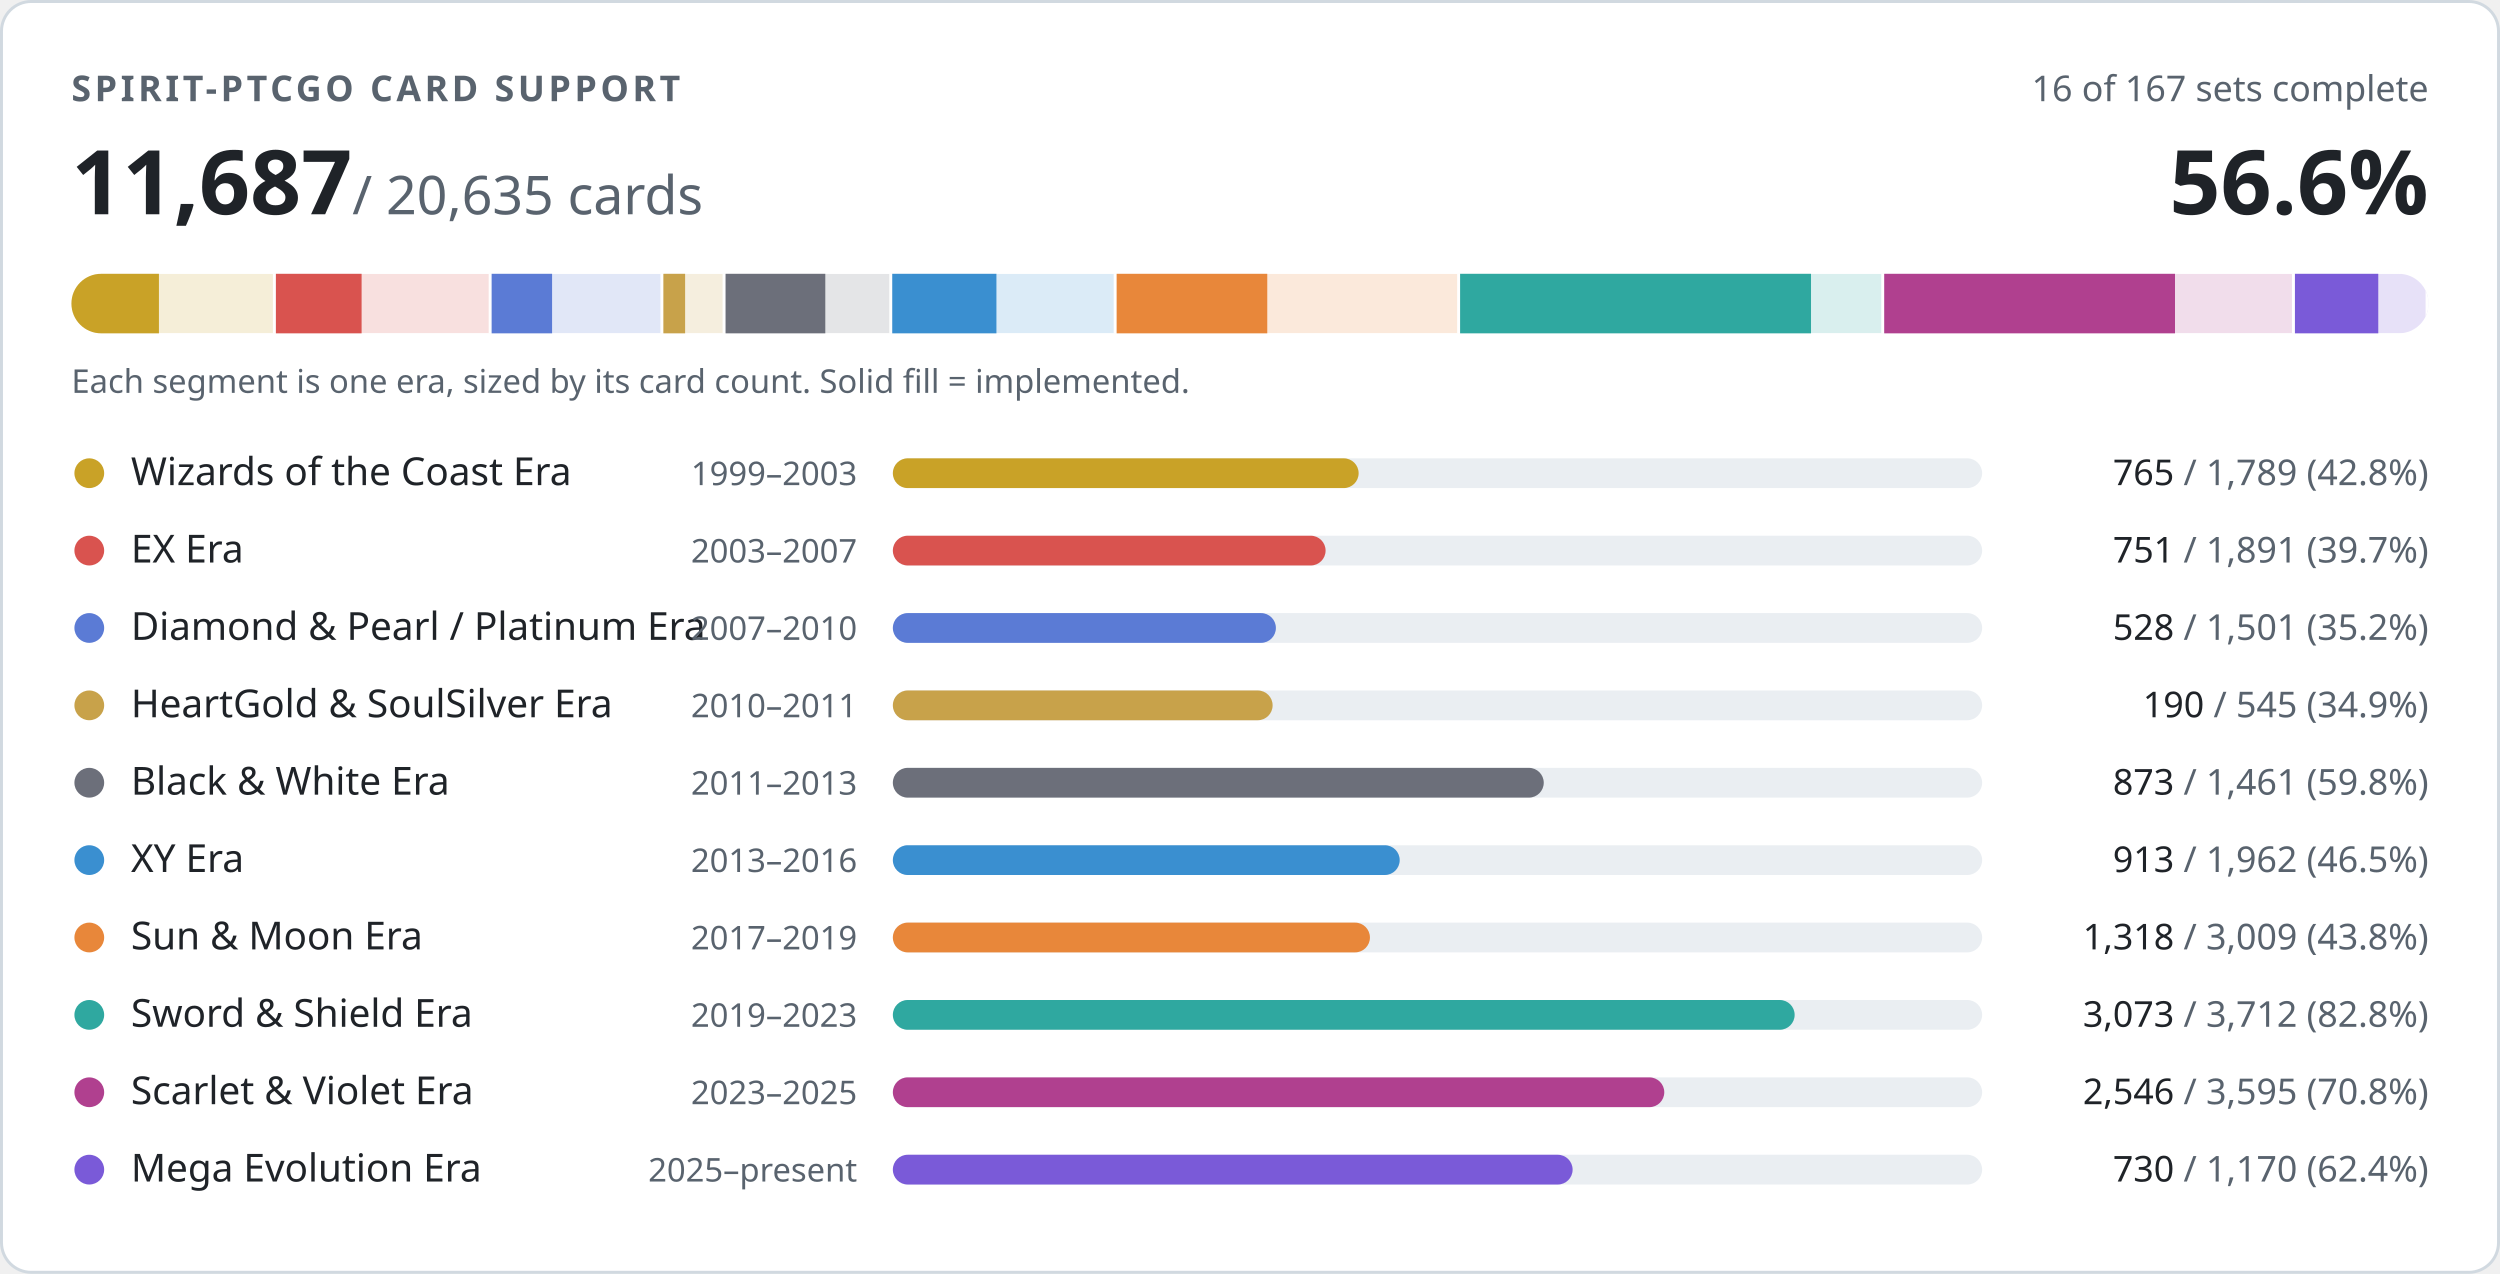
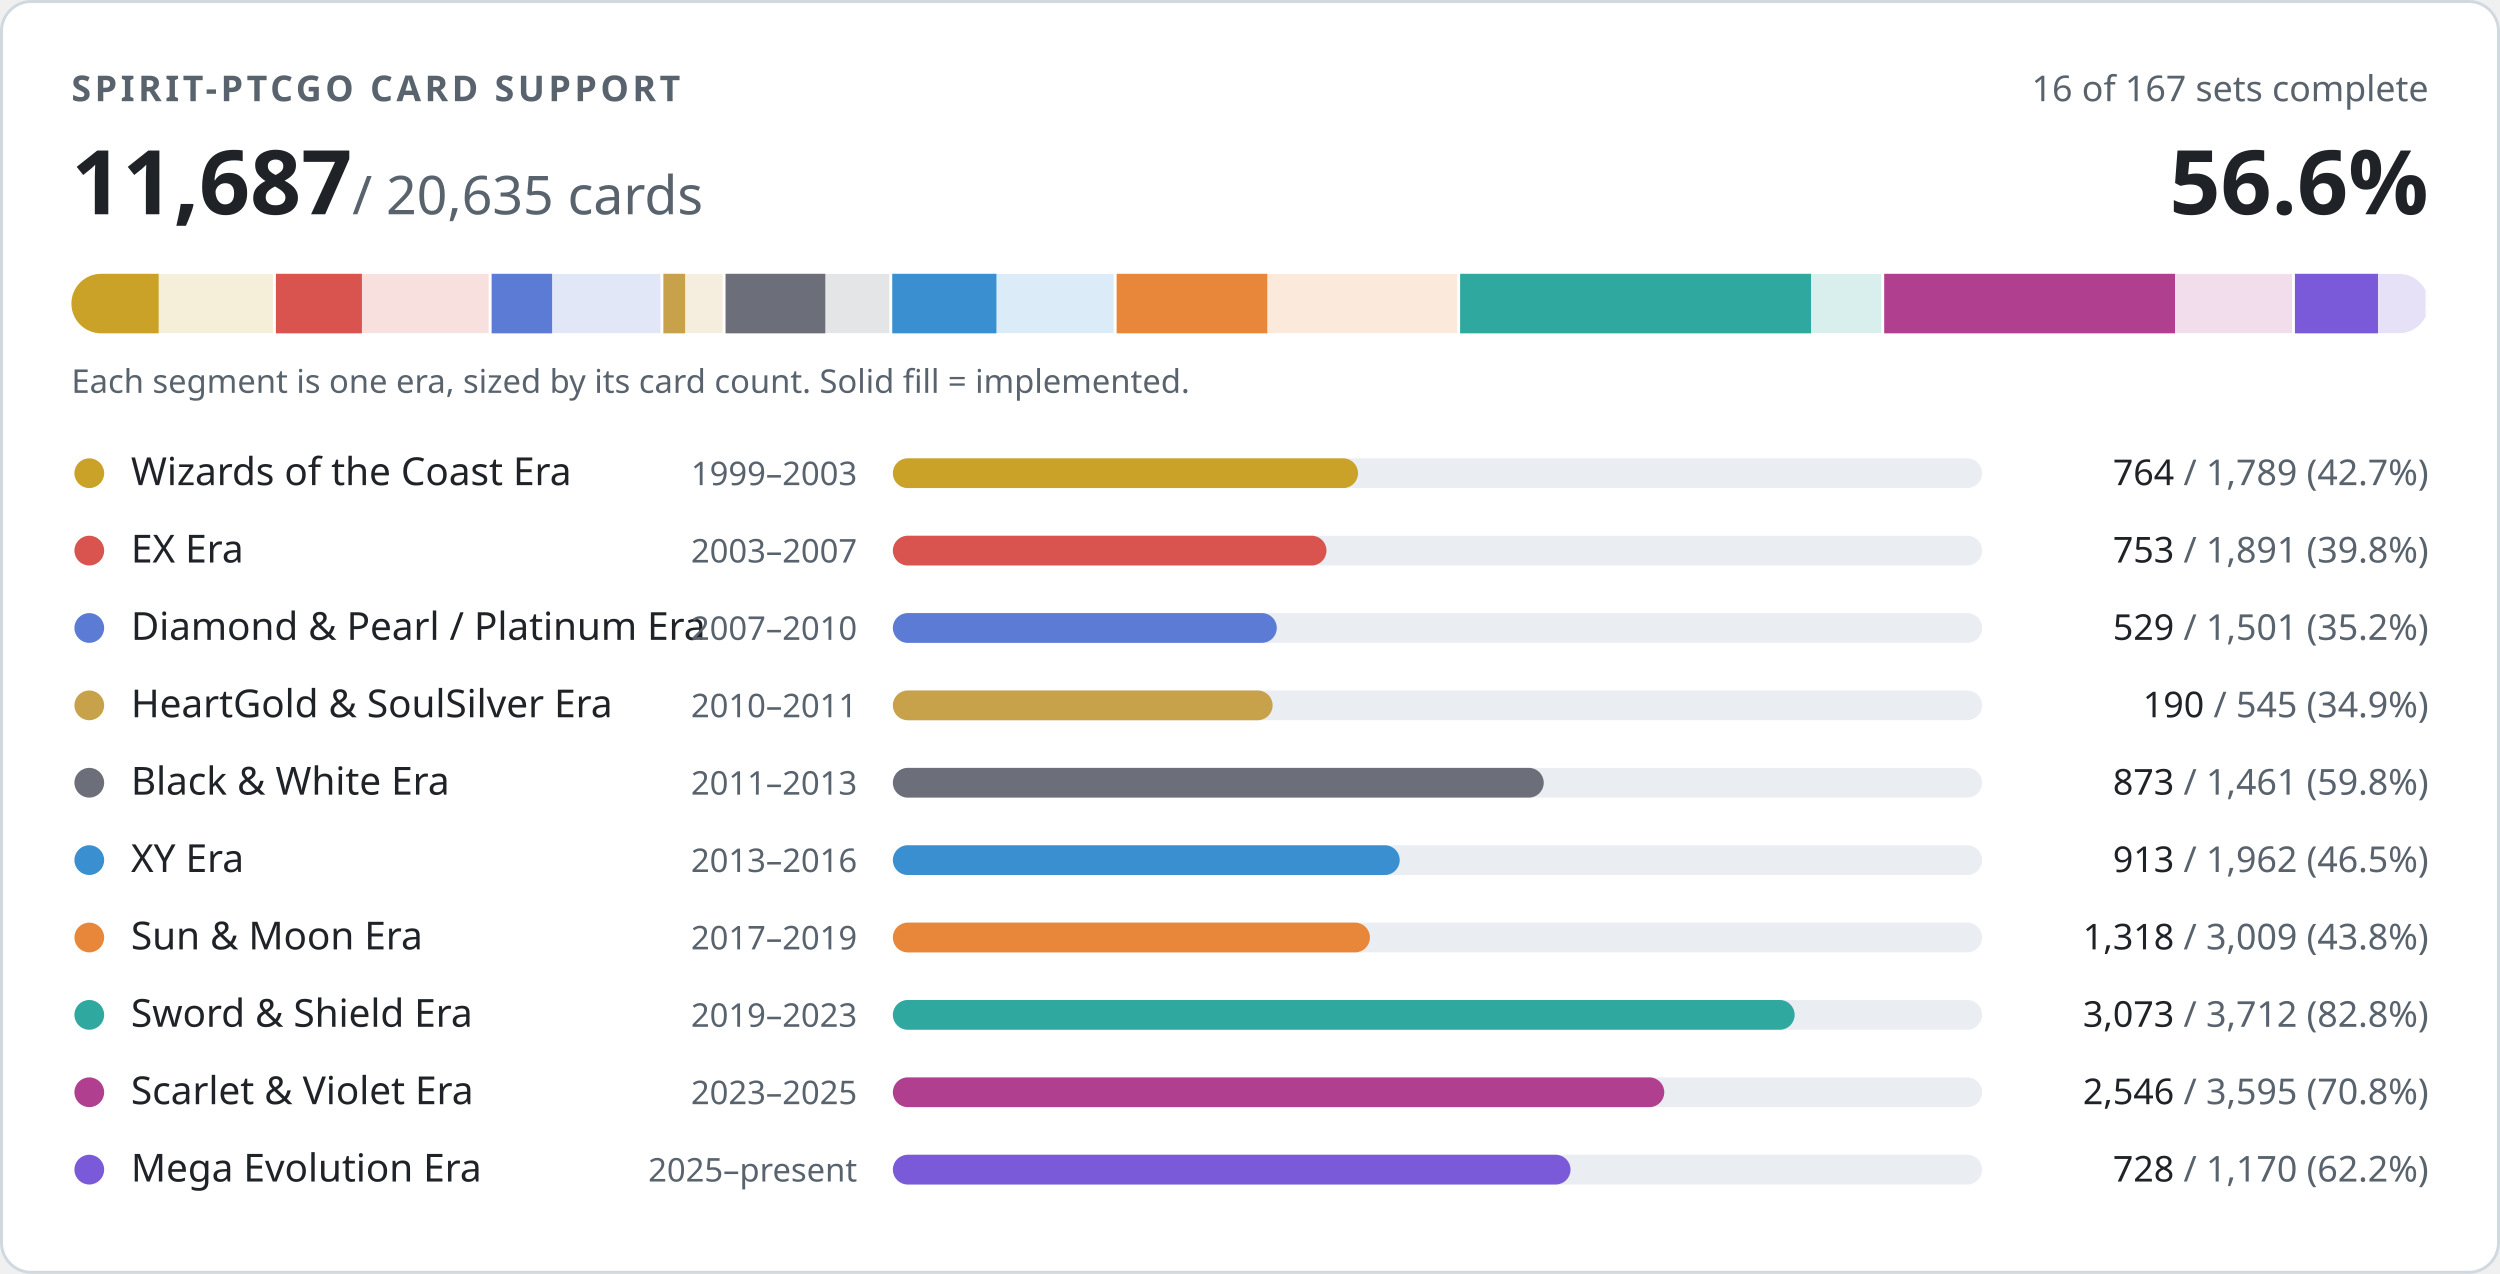
<svg xmlns="http://www.w3.org/2000/svg" width="840" height="428" viewBox="0 0 840 428" role="img" aria-label="PTCGO Revival card support: 11687 of 20635 cards implemented">
  <style>
.t{fill:#1f2328}.m{fill:#59636e}.trk{fill:#eaeef2}.bd{stroke:#d1d9e0}.bg{fill:#ffffff}
@media (prefers-color-scheme:dark){.t{fill:#f0f6fc}.m{fill:#9198a1}.trk{fill:#262c36}.bd{stroke:#3d444d}.bg{fill:#0d1117}}
text{font-family:-apple-system,BlinkMacSystemFont,'Segoe UI','Noto Sans',Helvetica,Arial,sans-serif;font-variant-numeric:tabular-nums}
</style>
  <rect class="bg bd" x="0.5" y="0.5" width="839" height="427" rx="10" stroke-width="1" />
  <text class="m" x="24" y="34" font-size="12" font-weight="600" letter-spacing="1.2">SPIRIT-PTCGO CARD SUPPORT</text>
  <text class="m" x="816" y="34" font-size="12" text-anchor="end">16 of 167 sets complete</text>
  <text class="t" x="24" y="72" font-size="30" font-weight="700">11,687<tspan class="m" font-size="18" font-weight="400"> / 20,635 cards</tspan>
  </text>
  <text class="t" x="816" y="72" font-size="30" font-weight="700" text-anchor="end">56.6%</text>
  <clipPath id="strip">
    <rect x="24" y="92" width="792" height="20" rx="10" />
  </clipPath>
  <g clip-path="url(#strip)">
    <rect x="24.0" y="92" width="68.7" height="20" fill="#c9a227" opacity="0.18" />
-     <rect x="24.0" y="92" width="29.4" height="20" fill="#c9a227" />
+     <rect x="24.0" y="92" width="29.3" height="20" fill="#c9a227" />
    <rect x="91.7" y="92" width="2" height="20" class="bg" />
    <rect x="92.7" y="92" width="72.6" height="20" fill="#d9534f" opacity="0.18" />
-     <rect x="92.7" y="92" width="28.8" height="20" fill="#d9534f" />
+     <rect x="92.7" y="92" width="28.9" height="20" fill="#d9534f" />
    <rect x="164.2" y="92" width="2" height="20" class="bg" />
    <rect x="165.2" y="92" width="57.6" height="20" fill="#5b7bd5" opacity="0.18" />
    <rect x="165.2" y="92" width="20.3" height="20" fill="#5b7bd5" />
    <rect x="221.9" y="92" width="2" height="20" class="bg" />
    <rect x="222.9" y="92" width="20.9" height="20" fill="#c8a24a" opacity="0.18" />
    <rect x="222.9" y="92" width="7.3" height="20" fill="#c8a24a" />
    <rect x="242.8" y="92" width="2" height="20" class="bg" />
    <rect x="243.8" y="92" width="56.1" height="20" fill="#6c6f7a" opacity="0.18" />
    <rect x="243.8" y="92" width="33.5" height="20" fill="#6c6f7a" />
    <rect x="298.8" y="92" width="2" height="20" class="bg" />
    <rect x="299.8" y="92" width="75.3" height="20" fill="#3a8fd0" opacity="0.18" />
    <rect x="299.8" y="92" width="35.0" height="20" fill="#3a8fd0" />
    <rect x="374.2" y="92" width="2" height="20" class="bg" />
    <rect x="375.2" y="92" width="115.5" height="20" fill="#e8873a" opacity="0.18" />
    <rect x="375.2" y="92" width="50.6" height="20" fill="#e8873a" />
    <rect x="489.6" y="92" width="2" height="20" class="bg" />
    <rect x="490.6" y="92" width="142.5" height="20" fill="#2fa8a0" opacity="0.18" />
    <rect x="490.6" y="92" width="117.9" height="20" fill="#2fa8a0" />
    <rect x="632.1" y="92" width="2" height="20" class="bg" />
    <rect x="633.1" y="92" width="138.0" height="20" fill="#b0408f" opacity="0.18" />
    <rect x="633.1" y="92" width="97.7" height="20" fill="#b0408f" />
    <rect x="770.1" y="92" width="2" height="20" class="bg" />
    <rect x="771.1" y="92" width="44.9" height="20" fill="#7a5ad8" opacity="0.18" />
-     <rect x="771.1" y="92" width="28.0" height="20" fill="#7a5ad8" />
+     <rect x="771.1" y="92" width="27.9" height="20" fill="#7a5ad8" />
    <rect x="815.0" y="92" width="2" height="20" class="bg" />
  </g>
  <text class="m" x="24" y="132" font-size="11">Each segment is one era, sized by its card count. Solid fill = implemented.</text>
  <circle cx="30" cy="159" r="5" fill="#c9a227" />
  <text class="t" x="44" y="163" font-size="13">Wizards of the Coast Era</text>
  <text class="m" x="288" y="163" font-size="11" text-anchor="end">1999–2003</text>
  <rect class="trk" x="300" y="154" width="366" height="10" rx="5" />
-   <rect x="300" y="154" width="156.5" height="10" rx="5" fill="#c9a227" />
+   <rect x="300" y="154" width="156.3" height="10" rx="5" fill="#c9a227" />
  <text class="m" x="816" y="163" font-size="12" text-anchor="end">
-     <tspan class="t">765</tspan> / 1,789 (42.8%)</text>
+     <tspan class="t">764</tspan> / 1,789 (42.7%)</text>
  <circle cx="30" cy="185" r="5" fill="#d9534f" />
  <text class="t" x="44" y="189" font-size="13">EX Era</text>
  <text class="m" x="288" y="189" font-size="11" text-anchor="end">2003–2007</text>
  <rect class="trk" x="300" y="180" width="366" height="10" rx="5" />
-   <rect x="300" y="180" width="145.4" height="10" rx="5" fill="#d9534f" />
+   <rect x="300" y="180" width="145.7" height="10" rx="5" fill="#d9534f" />
  <text class="m" x="816" y="189" font-size="12" text-anchor="end">
-     <tspan class="t">751</tspan> / 1,891 (39.7%)</text>
+     <tspan class="t">753</tspan> / 1,891 (39.8%)</text>
  <circle cx="30" cy="211" r="5" fill="#5b7bd5" />
  <text class="t" x="44" y="215" font-size="13">Diamond &amp; Pearl / Platinum Era</text>
  <text class="m" x="288" y="215" font-size="11" text-anchor="end">2007–2010</text>
  <rect class="trk" x="300" y="206" width="366" height="10" rx="5" />
-   <rect x="300" y="206" width="128.7" height="10" rx="5" fill="#5b7bd5" />
+   <rect x="300" y="206" width="129.0" height="10" rx="5" fill="#5b7bd5" />
  <text class="m" x="816" y="215" font-size="12" text-anchor="end">
-     <tspan class="t">528</tspan> / 1,501 (35.2%)</text>
+     <tspan class="t">529</tspan> / 1,501 (35.2%)</text>
  <circle cx="30" cy="237" r="5" fill="#c8a24a" />
  <text class="t" x="44" y="241" font-size="13">HeartGold &amp; SoulSilver Era</text>
  <text class="m" x="288" y="241" font-size="11" text-anchor="end">2010–2011</text>
  <rect class="trk" x="300" y="232" width="366" height="10" rx="5" />
  <rect x="300" y="232" width="127.6" height="10" rx="5" fill="#c8a24a" />
  <text class="m" x="816" y="241" font-size="12" text-anchor="end">
    <tspan class="t">190</tspan> / 545 (34.9%)</text>
  <circle cx="30" cy="263" r="5" fill="#6c6f7a" />
  <text class="t" x="44" y="267" font-size="13">Black &amp; White Era</text>
  <text class="m" x="288" y="267" font-size="11" text-anchor="end">2011–2013</text>
  <rect class="trk" x="300" y="258" width="366" height="10" rx="5" />
  <rect x="300" y="258" width="218.7" height="10" rx="5" fill="#6c6f7a" />
  <text class="m" x="816" y="267" font-size="12" text-anchor="end">
    <tspan class="t">873</tspan> / 1,461 (59.8%)</text>
  <circle cx="30" cy="289" r="5" fill="#3a8fd0" />
  <text class="t" x="44" y="293" font-size="13">XY Era</text>
  <text class="m" x="288" y="293" font-size="11" text-anchor="end">2013–2016</text>
  <rect class="trk" x="300" y="284" width="366" height="10" rx="5" />
  <rect x="300" y="284" width="170.3" height="10" rx="5" fill="#3a8fd0" />
  <text class="m" x="816" y="293" font-size="12" text-anchor="end">
    <tspan class="t">913</tspan> / 1,962 (46.5%)</text>
  <circle cx="30" cy="315" r="5" fill="#e8873a" />
  <text class="t" x="44" y="319" font-size="13">Sun &amp; Moon Era</text>
  <text class="m" x="288" y="319" font-size="11" text-anchor="end">2017–2019</text>
  <rect class="trk" x="300" y="310" width="366" height="10" rx="5" />
  <rect x="300" y="310" width="160.3" height="10" rx="5" fill="#e8873a" />
  <text class="m" x="816" y="319" font-size="12" text-anchor="end">
    <tspan class="t">1,318</tspan> / 3,009 (43.8%)</text>
  <circle cx="30" cy="341" r="5" fill="#2fa8a0" />
  <text class="t" x="44" y="345" font-size="13">Sword &amp; Shield Era</text>
  <text class="m" x="288" y="345" font-size="11" text-anchor="end">2019–2023</text>
  <rect class="trk" x="300" y="336" width="366" height="10" rx="5" />
  <rect x="300" y="336" width="303.0" height="10" rx="5" fill="#2fa8a0" />
  <text class="m" x="816" y="345" font-size="12" text-anchor="end">
    <tspan class="t">3,073</tspan> / 3,712 (82.8%)</text>
  <circle cx="30" cy="367" r="5" fill="#b0408f" />
  <text class="t" x="44" y="371" font-size="13">Scarlet &amp; Violet Era</text>
  <text class="m" x="288" y="371" font-size="11" text-anchor="end">2023–2025</text>
  <rect class="trk" x="300" y="362" width="366" height="10" rx="5" />
  <rect x="300" y="362" width="259.2" height="10" rx="5" fill="#b0408f" />
  <text class="m" x="816" y="371" font-size="12" text-anchor="end">
    <tspan class="t">2,546</tspan> / 3,595 (70.8%)</text>
  <circle cx="30" cy="393" r="5" fill="#7a5ad8" />
  <text class="t" x="44" y="397" font-size="13">Mega Evolution Era</text>
  <text class="m" x="288" y="397" font-size="11" text-anchor="end">2025–present</text>
  <rect class="trk" x="300" y="388" width="366" height="10" rx="5" />
-   <rect x="300" y="388" width="228.4" height="10" rx="5" fill="#7a5ad8" />
+   <rect x="300" y="388" width="227.7" height="10" rx="5" fill="#7a5ad8" />
  <text class="m" x="816" y="397" font-size="12" text-anchor="end">
-     <tspan class="t">730</tspan> / 1,170 (62.4%)</text>
+     <tspan class="t">728</tspan> / 1,170 (62.2%)</text>
</svg>
